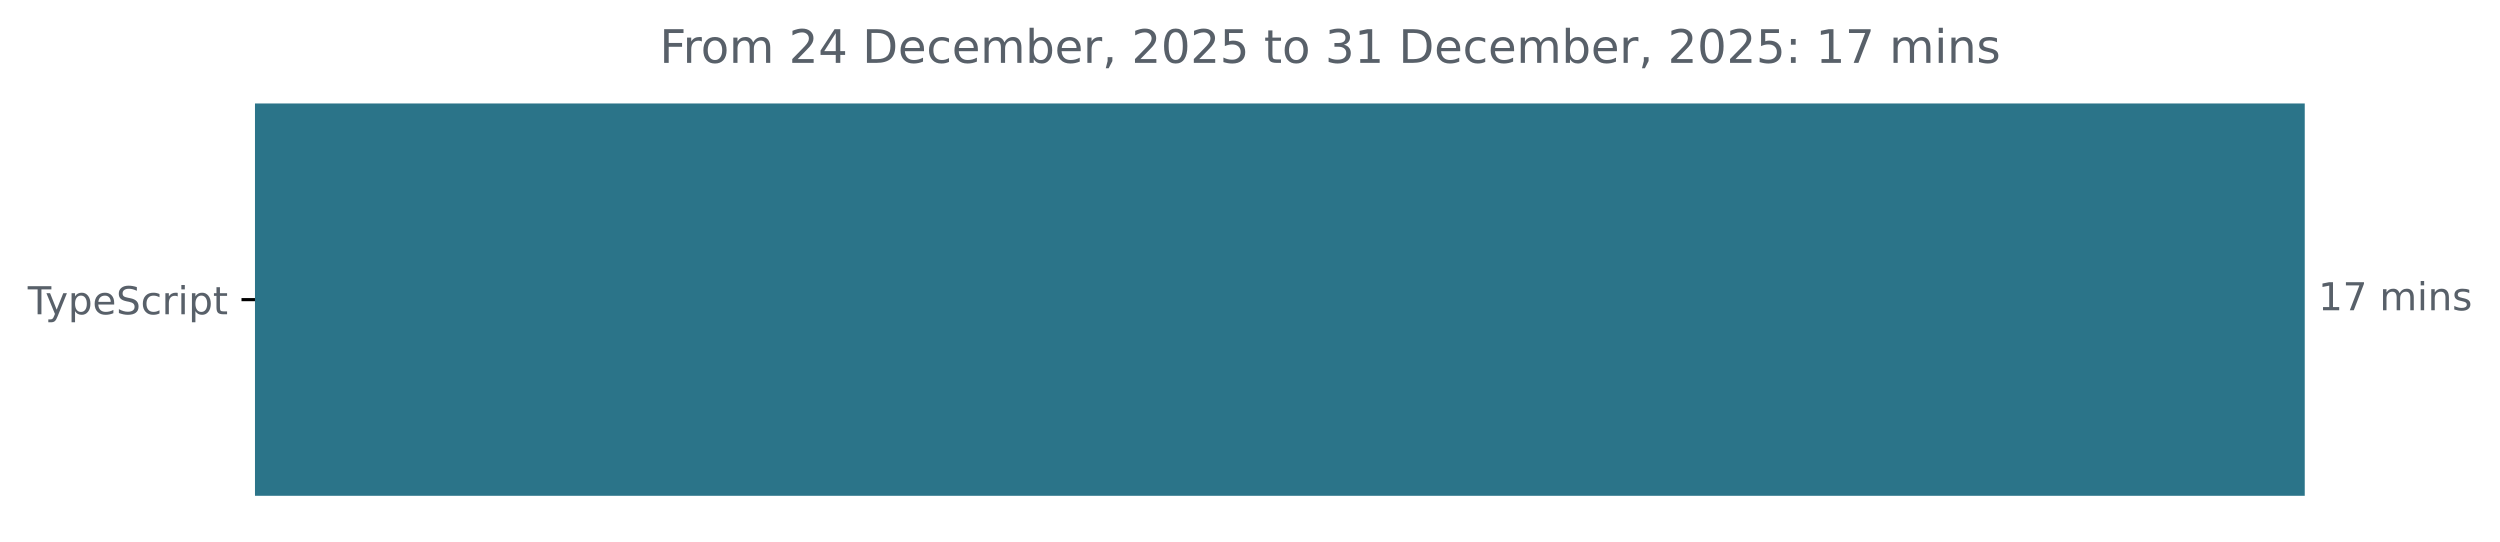
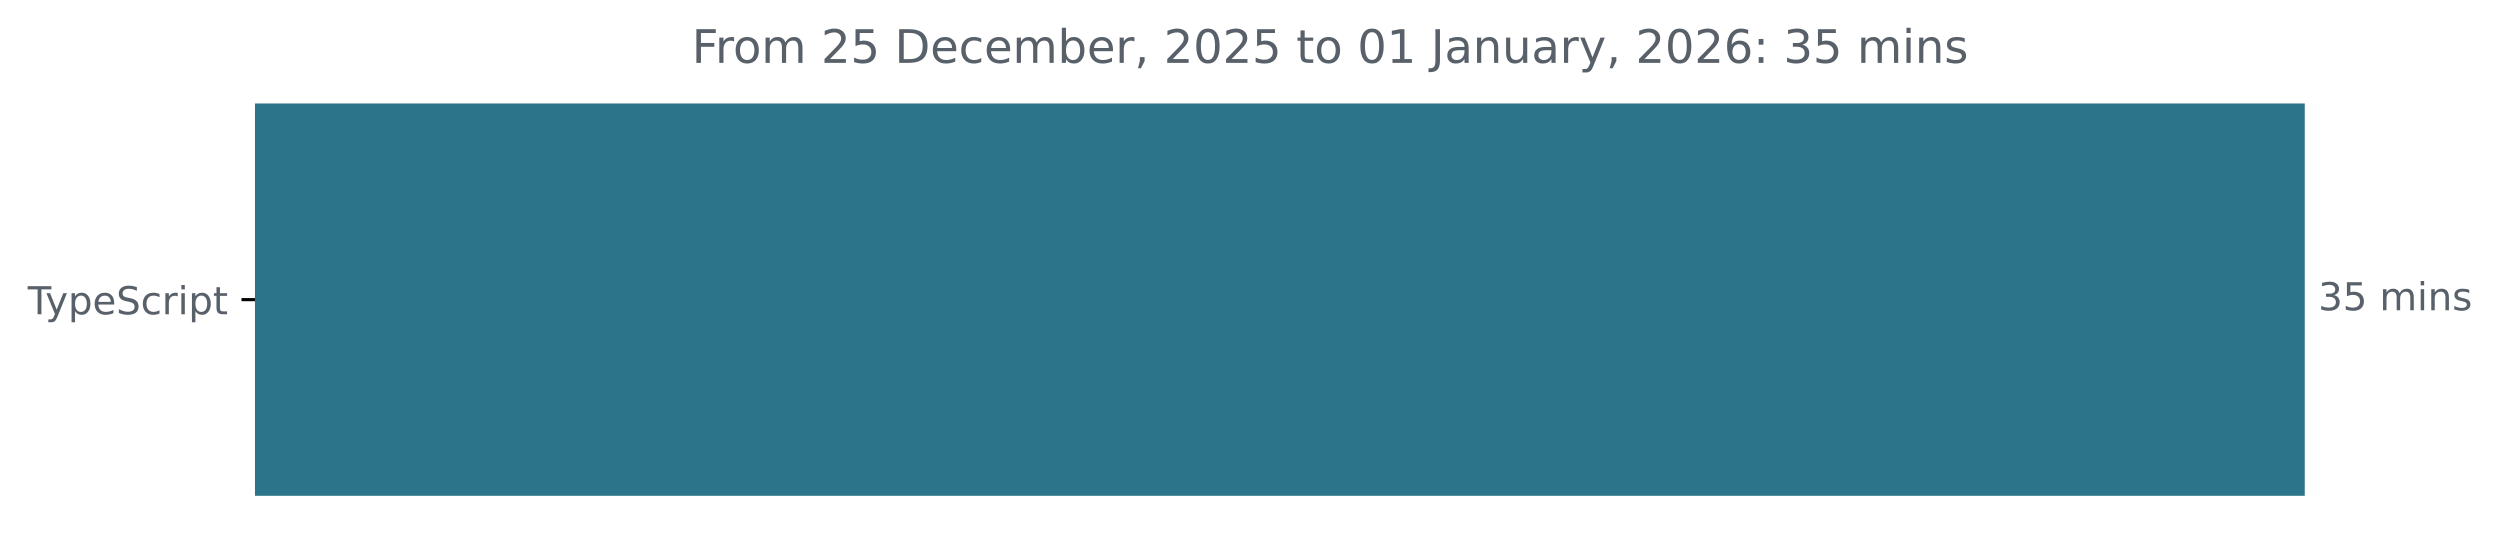
<svg xmlns="http://www.w3.org/2000/svg" xmlns:xlink="http://www.w3.org/1999/xlink" width="648.768pt" height="140.398pt" viewBox="0 0 648.768 140.398" version="1.1">
  <defs>
    <style type="text/css">*{stroke-linejoin: round; stroke-linecap: butt}</style>
  </defs>
  <g id="figure_1">
    <g id="patch_1">
      <path d="M -0 140.398  L 648.768 140.398  L 648.768 0  L -0 0  L -0 140.398  z " style="fill: none" />
    </g>
    <g id="axes_1">
      <g id="patch_2">
-         <path d="M 66.17 27.358  L 597.599 27.358  L 597.599 128.158  L 66.17 128.158  z " clip-path="url(#p14b2543140)" style="fill: #2b7489; stroke: #2b7489; stroke-linejoin: miter" />
+         <path d="M 66.17 27.358  L 597.599 27.358  L 597.599 128.158  L 66.17 128.158  z " clip-path="url(#pd9238c0ad1)" style="fill: #2b7489; stroke: #2b7489; stroke-linejoin: miter" />
      </g>
      <g id="matplotlib.axis_1" />
      <g id="matplotlib.axis_2">
        <g id="ytick_1">
          <g id="line2d_1">
            <defs>
-               <path id="mc4f50f4d24" d="M 0 0  L -3.5 0  " style="stroke: #000000; stroke-width: 0.8" />
+               <path id="mbf7574437b" d="M 0 0  L -3.5 0  " style="stroke: #000000; stroke-width: 0.8" />
            </defs>
            <g>
-               <use xlink:href="#mc4f50f4d24" x="66.17" y="77.758" style="stroke: #000000; stroke-width: 0.8" />
+               <use xlink:href="#mbf7574437b" x="66.17" y="77.758" style="stroke: #000000; stroke-width: 0.8" />
            </g>
          </g>
          <g id="text_1">
            <g style="fill: #586069" transform="translate(7.2 81.55734) scale(0.1 -0.1)">
              <defs>
                <path id="DejaVuSans-54" d="M -19 4666  L 3928 4666  L 3928 4134  L 2272 4134  L 2272 0  L 1638 0  L 1638 4134  L -19 4134  L -19 4666  z " transform="scale(0.015625)" />
                <path id="DejaVuSans-79" d="M 2059 -325  Q 1816 -950 1584 -1140  Q 1353 -1331 966 -1331  L 506 -1331  L 506 -850  L 844 -850  Q 1081 -850 1212 -737  Q 1344 -625 1503 -206  L 1606 56  L 191 3500  L 800 3500  L 1894 763  L 2988 3500  L 3597 3500  L 2059 -325  z " transform="scale(0.015625)" />
                <path id="DejaVuSans-70" d="M 1159 525  L 1159 -1331  L 581 -1331  L 581 3500  L 1159 3500  L 1159 2969  Q 1341 3281 1617 3432  Q 1894 3584 2278 3584  Q 2916 3584 3314 3078  Q 3713 2572 3713 1747  Q 3713 922 3314 415  Q 2916 -91 2278 -91  Q 1894 -91 1617 61  Q 1341 213 1159 525  z M 3116 1747  Q 3116 2381 2855 2742  Q 2594 3103 2138 3103  Q 1681 3103 1420 2742  Q 1159 2381 1159 1747  Q 1159 1113 1420 752  Q 1681 391 2138 391  Q 2594 391 2855 752  Q 3116 1113 3116 1747  z " transform="scale(0.015625)" />
                <path id="DejaVuSans-65" d="M 3597 1894  L 3597 1613  L 953 1613  Q 991 1019 1311 708  Q 1631 397 2203 397  Q 2534 397 2845 478  Q 3156 559 3463 722  L 3463 178  Q 3153 47 2828 -22  Q 2503 -91 2169 -91  Q 1331 -91 842 396  Q 353 884 353 1716  Q 353 2575 817 3079  Q 1281 3584 2069 3584  Q 2775 3584 3186 3129  Q 3597 2675 3597 1894  z M 3022 2063  Q 3016 2534 2758 2815  Q 2500 3097 2075 3097  Q 1594 3097 1305 2825  Q 1016 2553 972 2059  L 3022 2063  z " transform="scale(0.015625)" />
                <path id="DejaVuSans-53" d="M 3425 4513  L 3425 3897  Q 3066 4069 2747 4153  Q 2428 4238 2131 4238  Q 1616 4238 1336 4038  Q 1056 3838 1056 3469  Q 1056 3159 1242 3001  Q 1428 2844 1947 2747  L 2328 2669  Q 3034 2534 3370 2195  Q 3706 1856 3706 1288  Q 3706 609 3251 259  Q 2797 -91 1919 -91  Q 1588 -91 1214 -16  Q 841 59 441 206  L 441 856  Q 825 641 1194 531  Q 1563 422 1919 422  Q 2459 422 2753 634  Q 3047 847 3047 1241  Q 3047 1584 2836 1778  Q 2625 1972 2144 2069  L 1759 2144  Q 1053 2284 737 2584  Q 422 2884 422 3419  Q 422 4038 858 4394  Q 1294 4750 2059 4750  Q 2388 4750 2728 4690  Q 3069 4631 3425 4513  z " transform="scale(0.015625)" />
                <path id="DejaVuSans-63" d="M 3122 3366  L 3122 2828  Q 2878 2963 2633 3030  Q 2388 3097 2138 3097  Q 1578 3097 1268 2742  Q 959 2388 959 1747  Q 959 1106 1268 751  Q 1578 397 2138 397  Q 2388 397 2633 464  Q 2878 531 3122 666  L 3122 134  Q 2881 22 2623 -34  Q 2366 -91 2075 -91  Q 1284 -91 818 406  Q 353 903 353 1747  Q 353 2603 823 3093  Q 1294 3584 2113 3584  Q 2378 3584 2631 3529  Q 2884 3475 3122 3366  z " transform="scale(0.015625)" />
                <path id="DejaVuSans-72" d="M 2631 2963  Q 2534 3019 2420 3045  Q 2306 3072 2169 3072  Q 1681 3072 1420 2755  Q 1159 2438 1159 1844  L 1159 0  L 581 0  L 581 3500  L 1159 3500  L 1159 2956  Q 1341 3275 1631 3429  Q 1922 3584 2338 3584  Q 2397 3584 2469 3576  Q 2541 3569 2628 3553  L 2631 2963  z " transform="scale(0.015625)" />
                <path id="DejaVuSans-69" d="M 603 3500  L 1178 3500  L 1178 0  L 603 0  L 603 3500  z M 603 4863  L 1178 4863  L 1178 4134  L 603 4134  L 603 4863  z " transform="scale(0.015625)" />
                <path id="DejaVuSans-74" d="M 1172 4494  L 1172 3500  L 2356 3500  L 2356 3053  L 1172 3053  L 1172 1153  Q 1172 725 1289 603  Q 1406 481 1766 481  L 2356 481  L 2356 0  L 1766 0  Q 1100 0 847 248  Q 594 497 594 1153  L 594 3053  L 172 3053  L 172 3500  L 594 3500  L 594 4494  L 1172 4494  z " transform="scale(0.015625)" />
              </defs>
              <use xlink:href="#DejaVuSans-54" />
              <use xlink:href="#DejaVuSans-79" x="45.459" />
              <use xlink:href="#DejaVuSans-70" x="104.639" />
              <use xlink:href="#DejaVuSans-65" x="168.115" />
              <use xlink:href="#DejaVuSans-53" x="229.639" />
              <use xlink:href="#DejaVuSans-63" x="293.115" />
              <use xlink:href="#DejaVuSans-72" x="348.096" />
              <use xlink:href="#DejaVuSans-69" x="389.209" />
              <use xlink:href="#DejaVuSans-70" x="416.992" />
              <use xlink:href="#DejaVuSans-74" x="480.469" />
            </g>
          </g>
        </g>
      </g>
      <g id="text_2">
        <g style="fill: #586069" transform="translate(601.5989 80.5175) scale(0.1 -0.1)">
          <defs>
-             <path id="DejaVuSans-31" d="M 794 531  L 1825 531  L 1825 4091  L 703 3866  L 703 4441  L 1819 4666  L 2450 4666  L 2450 531  L 3481 531  L 3481 0  L 794 0  L 794 531  z " transform="scale(0.015625)" />
-             <path id="DejaVuSans-37" d="M 525 4666  L 3525 4666  L 3525 4397  L 1831 0  L 1172 0  L 2766 4134  L 525 4134  L 525 4666  z " transform="scale(0.015625)" />
+             <path id="DejaVuSans-33" d="M 2597 2516  Q 3050 2419 3304 2112  Q 3559 1806 3559 1356  Q 3559 666 3084 287  Q 2609 -91 1734 -91  Q 1441 -91 1130 -33  Q 819 25 488 141  L 488 750  Q 750 597 1062 519  Q 1375 441 1716 441  Q 2309 441 2620 675  Q 2931 909 2931 1356  Q 2931 1769 2642 2001  Q 2353 2234 1838 2234  L 1294 2234  L 1294 2753  L 1863 2753  Q 2328 2753 2575 2939  Q 2822 3125 2822 3475  Q 2822 3834 2567 4026  Q 2313 4219 1838 4219  Q 1578 4219 1281 4162  Q 984 4106 628 3988  L 628 4550  Q 988 4650 1302 4700  Q 1616 4750 1894 4750  Q 2613 4750 3031 4423  Q 3450 4097 3450 3541  Q 3450 3153 3228 2886  Q 3006 2619 2597 2516  z " transform="scale(0.015625)" />
+             <path id="DejaVuSans-35" d="M 691 4666  L 3169 4666  L 3169 4134  L 1269 4134  L 1269 2991  Q 1406 3038 1543 3061  Q 1681 3084 1819 3084  Q 2600 3084 3056 2656  Q 3513 2228 3513 1497  Q 3513 744 3044 326  Q 2575 -91 1722 -91  Q 1428 -91 1123 -41  Q 819 9 494 109  L 494 744  Q 775 591 1075 516  Q 1375 441 1709 441  Q 2250 441 2565 725  Q 2881 1009 2881 1497  Q 2881 1984 2565 2268  Q 2250 2553 1709 2553  Q 1456 2553 1204 2497  Q 953 2441 691 2322  L 691 4666  z " transform="scale(0.015625)" />
            <path id="DejaVuSans-20" transform="scale(0.015625)" />
            <path id="DejaVuSans-6d" d="M 3328 2828  Q 3544 3216 3844 3400  Q 4144 3584 4550 3584  Q 5097 3584 5394 3201  Q 5691 2819 5691 2113  L 5691 0  L 5113 0  L 5113 2094  Q 5113 2597 4934 2840  Q 4756 3084 4391 3084  Q 3944 3084 3684 2787  Q 3425 2491 3425 1978  L 3425 0  L 2847 0  L 2847 2094  Q 2847 2600 2669 2842  Q 2491 3084 2119 3084  Q 1678 3084 1418 2786  Q 1159 2488 1159 1978  L 1159 0  L 581 0  L 581 3500  L 1159 3500  L 1159 2956  Q 1356 3278 1631 3431  Q 1906 3584 2284 3584  Q 2666 3584 2933 3390  Q 3200 3197 3328 2828  z " transform="scale(0.015625)" />
            <path id="DejaVuSans-6e" d="M 3513 2113  L 3513 0  L 2938 0  L 2938 2094  Q 2938 2591 2744 2837  Q 2550 3084 2163 3084  Q 1697 3084 1428 2787  Q 1159 2491 1159 1978  L 1159 0  L 581 0  L 581 3500  L 1159 3500  L 1159 2956  Q 1366 3272 1645 3428  Q 1925 3584 2291 3584  Q 2894 3584 3203 3211  Q 3513 2838 3513 2113  z " transform="scale(0.015625)" />
            <path id="DejaVuSans-73" d="M 2834 3397  L 2834 2853  Q 2591 2978 2328 3040  Q 2066 3103 1784 3103  Q 1356 3103 1142 2972  Q 928 2841 928 2578  Q 928 2378 1081 2264  Q 1234 2150 1697 2047  L 1894 2003  Q 2506 1872 2764 1633  Q 3022 1394 3022 966  Q 3022 478 2636 193  Q 2250 -91 1575 -91  Q 1294 -91 989 -36  Q 684 19 347 128  L 347 722  Q 666 556 975 473  Q 1284 391 1588 391  Q 1994 391 2212 530  Q 2431 669 2431 922  Q 2431 1156 2273 1281  Q 2116 1406 1581 1522  L 1381 1569  Q 847 1681 609 1914  Q 372 2147 372 2553  Q 372 3047 722 3315  Q 1072 3584 1716 3584  Q 2034 3584 2315 3537  Q 2597 3491 2834 3397  z " transform="scale(0.015625)" />
          </defs>
-           <use xlink:href="#DejaVuSans-31" />
-           <use xlink:href="#DejaVuSans-37" x="63.623" />
+           <use xlink:href="#DejaVuSans-33" />
+           <use xlink:href="#DejaVuSans-35" x="63.623" />
          <use xlink:href="#DejaVuSans-20" x="127.246" />
          <use xlink:href="#DejaVuSans-6d" x="159.033" />
          <use xlink:href="#DejaVuSans-69" x="256.445" />
          <use xlink:href="#DejaVuSans-6e" x="284.229" />
          <use xlink:href="#DejaVuSans-73" x="347.607" />
        </g>
      </g>
      <g id="text_3">
-         <g style="fill: #586069" transform="translate(171.1731 16.31812) scale(0.12 -0.12)">
+         <g style="fill: #586069" transform="translate(179.5412 16.31812) scale(0.12 -0.12)">
          <defs>
            <path id="DejaVuSans-46" d="M 628 4666  L 3309 4666  L 3309 4134  L 1259 4134  L 1259 2759  L 3109 2759  L 3109 2228  L 1259 2228  L 1259 0  L 628 0  L 628 4666  z " transform="scale(0.015625)" />
            <path id="DejaVuSans-6f" d="M 1959 3097  Q 1497 3097 1228 2736  Q 959 2375 959 1747  Q 959 1119 1226 758  Q 1494 397 1959 397  Q 2419 397 2687 759  Q 2956 1122 2956 1747  Q 2956 2369 2687 2733  Q 2419 3097 1959 3097  z M 1959 3584  Q 2709 3584 3137 3096  Q 3566 2609 3566 1747  Q 3566 888 3137 398  Q 2709 -91 1959 -91  Q 1206 -91 779 398  Q 353 888 353 1747  Q 353 2609 779 3096  Q 1206 3584 1959 3584  z " transform="scale(0.015625)" />
            <path id="DejaVuSans-32" d="M 1228 531  L 3431 531  L 3431 0  L 469 0  L 469 531  Q 828 903 1448 1529  Q 2069 2156 2228 2338  Q 2531 2678 2651 2914  Q 2772 3150 2772 3378  Q 2772 3750 2511 3984  Q 2250 4219 1831 4219  Q 1534 4219 1204 4116  Q 875 4013 500 3803  L 500 4441  Q 881 4594 1212 4672  Q 1544 4750 1819 4750  Q 2544 4750 2975 4387  Q 3406 4025 3406 3419  Q 3406 3131 3298 2873  Q 3191 2616 2906 2266  Q 2828 2175 2409 1742  Q 1991 1309 1228 531  z " transform="scale(0.015625)" />
-             <path id="DejaVuSans-34" d="M 2419 4116  L 825 1625  L 2419 1625  L 2419 4116  z M 2253 4666  L 3047 4666  L 3047 1625  L 3713 1625  L 3713 1100  L 3047 1100  L 3047 0  L 2419 0  L 2419 1100  L 313 1100  L 313 1709  L 2253 4666  z " transform="scale(0.015625)" />
            <path id="DejaVuSans-44" d="M 1259 4147  L 1259 519  L 2022 519  Q 2988 519 3436 956  Q 3884 1394 3884 2338  Q 3884 3275 3436 3711  Q 2988 4147 2022 4147  L 1259 4147  z M 628 4666  L 1925 4666  Q 3281 4666 3915 4102  Q 4550 3538 4550 2338  Q 4550 1131 3912 565  Q 3275 0 1925 0  L 628 0  L 628 4666  z " transform="scale(0.015625)" />
            <path id="DejaVuSans-62" d="M 3116 1747  Q 3116 2381 2855 2742  Q 2594 3103 2138 3103  Q 1681 3103 1420 2742  Q 1159 2381 1159 1747  Q 1159 1113 1420 752  Q 1681 391 2138 391  Q 2594 391 2855 752  Q 3116 1113 3116 1747  z M 1159 2969  Q 1341 3281 1617 3432  Q 1894 3584 2278 3584  Q 2916 3584 3314 3078  Q 3713 2572 3713 1747  Q 3713 922 3314 415  Q 2916 -91 2278 -91  Q 1894 -91 1617 61  Q 1341 213 1159 525  L 1159 0  L 581 0  L 581 4863  L 1159 4863  L 1159 2969  z " transform="scale(0.015625)" />
            <path id="DejaVuSans-2c" d="M 750 794  L 1409 794  L 1409 256  L 897 -744  L 494 -744  L 750 256  L 750 794  z " transform="scale(0.015625)" />
            <path id="DejaVuSans-30" d="M 2034 4250  Q 1547 4250 1301 3770  Q 1056 3291 1056 2328  Q 1056 1369 1301 889  Q 1547 409 2034 409  Q 2525 409 2770 889  Q 3016 1369 3016 2328  Q 3016 3291 2770 3770  Q 2525 4250 2034 4250  z M 2034 4750  Q 2819 4750 3233 4129  Q 3647 3509 3647 2328  Q 3647 1150 3233 529  Q 2819 -91 2034 -91  Q 1250 -91 836 529  Q 422 1150 422 2328  Q 422 3509 836 4129  Q 1250 4750 2034 4750  z " transform="scale(0.015625)" />
-             <path id="DejaVuSans-35" d="M 691 4666  L 3169 4666  L 3169 4134  L 1269 4134  L 1269 2991  Q 1406 3038 1543 3061  Q 1681 3084 1819 3084  Q 2600 3084 3056 2656  Q 3513 2228 3513 1497  Q 3513 744 3044 326  Q 2575 -91 1722 -91  Q 1428 -91 1123 -41  Q 819 9 494 109  L 494 744  Q 775 591 1075 516  Q 1375 441 1709 441  Q 2250 441 2565 725  Q 2881 1009 2881 1497  Q 2881 1984 2565 2268  Q 2250 2553 1709 2553  Q 1456 2553 1204 2497  Q 953 2441 691 2322  L 691 4666  z " transform="scale(0.015625)" />
-             <path id="DejaVuSans-33" d="M 2597 2516  Q 3050 2419 3304 2112  Q 3559 1806 3559 1356  Q 3559 666 3084 287  Q 2609 -91 1734 -91  Q 1441 -91 1130 -33  Q 819 25 488 141  L 488 750  Q 750 597 1062 519  Q 1375 441 1716 441  Q 2309 441 2620 675  Q 2931 909 2931 1356  Q 2931 1769 2642 2001  Q 2353 2234 1838 2234  L 1294 2234  L 1294 2753  L 1863 2753  Q 2328 2753 2575 2939  Q 2822 3125 2822 3475  Q 2822 3834 2567 4026  Q 2313 4219 1838 4219  Q 1578 4219 1281 4162  Q 984 4106 628 3988  L 628 4550  Q 988 4650 1302 4700  Q 1616 4750 1894 4750  Q 2613 4750 3031 4423  Q 3450 4097 3450 3541  Q 3450 3153 3228 2886  Q 3006 2619 2597 2516  z " transform="scale(0.015625)" />
+             <path id="DejaVuSans-31" d="M 794 531  L 1825 531  L 1825 4091  L 703 3866  L 703 4441  L 1819 4666  L 2450 4666  L 2450 531  L 3481 531  L 3481 0  L 794 0  L 794 531  z " transform="scale(0.015625)" />
+             <path id="DejaVuSans-4a" d="M 628 4666  L 1259 4666  L 1259 325  Q 1259 -519 939 -900  Q 619 -1281 -91 -1281  L -331 -1281  L -331 -750  L -134 -750  Q 284 -750 456 -515  Q 628 -281 628 325  L 628 4666  z " transform="scale(0.015625)" />
+             <path id="DejaVuSans-61" d="M 2194 1759  Q 1497 1759 1228 1600  Q 959 1441 959 1056  Q 959 750 1161 570  Q 1363 391 1709 391  Q 2188 391 2477 730  Q 2766 1069 2766 1631  L 2766 1759  L 2194 1759  z M 3341 1997  L 3341 0  L 2766 0  L 2766 531  Q 2569 213 2275 61  Q 1981 -91 1556 -91  Q 1019 -91 701 211  Q 384 513 384 1019  Q 384 1609 779 1909  Q 1175 2209 1959 2209  L 2766 2209  L 2766 2266  Q 2766 2663 2505 2880  Q 2244 3097 1772 3097  Q 1472 3097 1187 3025  Q 903 2953 641 2809  L 641 3341  Q 956 3463 1253 3523  Q 1550 3584 1831 3584  Q 2591 3584 2966 3190  Q 3341 2797 3341 1997  z " transform="scale(0.015625)" />
+             <path id="DejaVuSans-75" d="M 544 1381  L 544 3500  L 1119 3500  L 1119 1403  Q 1119 906 1312 657  Q 1506 409 1894 409  Q 2359 409 2629 706  Q 2900 1003 2900 1516  L 2900 3500  L 3475 3500  L 3475 0  L 2900 0  L 2900 538  Q 2691 219 2414 64  Q 2138 -91 1772 -91  Q 1169 -91 856 284  Q 544 659 544 1381  z M 1991 3584  L 1991 3584  z " transform="scale(0.015625)" />
+             <path id="DejaVuSans-36" d="M 2113 2584  Q 1688 2584 1439 2293  Q 1191 2003 1191 1497  Q 1191 994 1439 701  Q 1688 409 2113 409  Q 2538 409 2786 701  Q 3034 994 3034 1497  Q 3034 2003 2786 2293  Q 2538 2584 2113 2584  z M 3366 4563  L 3366 3988  Q 3128 4100 2886 4159  Q 2644 4219 2406 4219  Q 1781 4219 1451 3797  Q 1122 3375 1075 2522  Q 1259 2794 1537 2939  Q 1816 3084 2150 3084  Q 2853 3084 3261 2657  Q 3669 2231 3669 1497  Q 3669 778 3244 343  Q 2819 -91 2113 -91  Q 1303 -91 875 529  Q 447 1150 447 2328  Q 447 3434 972 4092  Q 1497 4750 2381 4750  Q 2619 4750 2861 4703  Q 3103 4656 3366 4563  z " transform="scale(0.015625)" />
            <path id="DejaVuSans-3a" d="M 750 794  L 1409 794  L 1409 0  L 750 0  L 750 794  z M 750 3309  L 1409 3309  L 1409 2516  L 750 2516  L 750 3309  z " transform="scale(0.015625)" />
          </defs>
          <use xlink:href="#DejaVuSans-46" />
          <use xlink:href="#DejaVuSans-72" x="50.27" />
          <use xlink:href="#DejaVuSans-6f" x="89.133" />
          <use xlink:href="#DejaVuSans-6d" x="150.314" />
          <use xlink:href="#DejaVuSans-20" x="247.727" />
          <use xlink:href="#DejaVuSans-32" x="279.514" />
-           <use xlink:href="#DejaVuSans-34" x="343.137" />
+           <use xlink:href="#DejaVuSans-35" x="343.137" />
          <use xlink:href="#DejaVuSans-20" x="406.76" />
          <use xlink:href="#DejaVuSans-44" x="438.547" />
          <use xlink:href="#DejaVuSans-65" x="515.549" />
          <use xlink:href="#DejaVuSans-63" x="577.072" />
          <use xlink:href="#DejaVuSans-65" x="632.053" />
          <use xlink:href="#DejaVuSans-6d" x="693.576" />
          <use xlink:href="#DejaVuSans-62" x="790.988" />
          <use xlink:href="#DejaVuSans-65" x="854.465" />
          <use xlink:href="#DejaVuSans-72" x="915.988" />
          <use xlink:href="#DejaVuSans-2c" x="957.102" />
          <use xlink:href="#DejaVuSans-20" x="988.889" />
          <use xlink:href="#DejaVuSans-32" x="1020.676" />
          <use xlink:href="#DejaVuSans-30" x="1084.299" />
          <use xlink:href="#DejaVuSans-32" x="1147.922" />
          <use xlink:href="#DejaVuSans-35" x="1211.545" />
          <use xlink:href="#DejaVuSans-20" x="1275.168" />
          <use xlink:href="#DejaVuSans-74" x="1306.955" />
          <use xlink:href="#DejaVuSans-6f" x="1346.164" />
          <use xlink:href="#DejaVuSans-20" x="1407.346" />
-           <use xlink:href="#DejaVuSans-33" x="1439.133" />
+           <use xlink:href="#DejaVuSans-30" x="1439.133" />
          <use xlink:href="#DejaVuSans-31" x="1502.756" />
          <use xlink:href="#DejaVuSans-20" x="1566.379" />
-           <use xlink:href="#DejaVuSans-44" x="1598.166" />
-           <use xlink:href="#DejaVuSans-65" x="1675.168" />
-           <use xlink:href="#DejaVuSans-63" x="1736.691" />
-           <use xlink:href="#DejaVuSans-65" x="1791.672" />
-           <use xlink:href="#DejaVuSans-6d" x="1853.195" />
-           <use xlink:href="#DejaVuSans-62" x="1950.607" />
-           <use xlink:href="#DejaVuSans-65" x="2014.084" />
-           <use xlink:href="#DejaVuSans-72" x="2075.607" />
-           <use xlink:href="#DejaVuSans-2c" x="2116.721" />
-           <use xlink:href="#DejaVuSans-20" x="2148.508" />
-           <use xlink:href="#DejaVuSans-32" x="2180.295" />
-           <use xlink:href="#DejaVuSans-30" x="2243.918" />
-           <use xlink:href="#DejaVuSans-32" x="2307.541" />
-           <use xlink:href="#DejaVuSans-35" x="2371.164" />
-           <use xlink:href="#DejaVuSans-3a" x="2434.787" />
-           <use xlink:href="#DejaVuSans-20" x="2468.479" />
-           <use xlink:href="#DejaVuSans-31" x="2500.266" />
-           <use xlink:href="#DejaVuSans-37" x="2563.889" />
-           <use xlink:href="#DejaVuSans-20" x="2627.512" />
-           <use xlink:href="#DejaVuSans-6d" x="2659.299" />
-           <use xlink:href="#DejaVuSans-69" x="2756.711" />
-           <use xlink:href="#DejaVuSans-6e" x="2784.494" />
-           <use xlink:href="#DejaVuSans-73" x="2847.873" />
+           <use xlink:href="#DejaVuSans-4a" x="1598.166" />
+           <use xlink:href="#DejaVuSans-61" x="1627.658" />
+           <use xlink:href="#DejaVuSans-6e" x="1688.938" />
+           <use xlink:href="#DejaVuSans-75" x="1752.316" />
+           <use xlink:href="#DejaVuSans-61" x="1815.695" />
+           <use xlink:href="#DejaVuSans-72" x="1876.975" />
+           <use xlink:href="#DejaVuSans-79" x="1918.088" />
+           <use xlink:href="#DejaVuSans-2c" x="1977.268" />
+           <use xlink:href="#DejaVuSans-20" x="2009.055" />
+           <use xlink:href="#DejaVuSans-32" x="2040.842" />
+           <use xlink:href="#DejaVuSans-30" x="2104.465" />
+           <use xlink:href="#DejaVuSans-32" x="2168.088" />
+           <use xlink:href="#DejaVuSans-36" x="2231.711" />
+           <use xlink:href="#DejaVuSans-3a" x="2295.334" />
+           <use xlink:href="#DejaVuSans-20" x="2329.025" />
+           <use xlink:href="#DejaVuSans-33" x="2360.812" />
+           <use xlink:href="#DejaVuSans-35" x="2424.436" />
+           <use xlink:href="#DejaVuSans-20" x="2488.059" />
+           <use xlink:href="#DejaVuSans-6d" x="2519.846" />
+           <use xlink:href="#DejaVuSans-69" x="2617.258" />
+           <use xlink:href="#DejaVuSans-6e" x="2645.041" />
+           <use xlink:href="#DejaVuSans-73" x="2708.42" />
        </g>
      </g>
    </g>
  </g>
  <defs>
-     <clipPath id="p14b2543140">
+     <clipPath id="pd9238c0ad1">
      <rect x="66.17" y="22.318" width="558" height="110.88" />
    </clipPath>
  </defs>
</svg>
